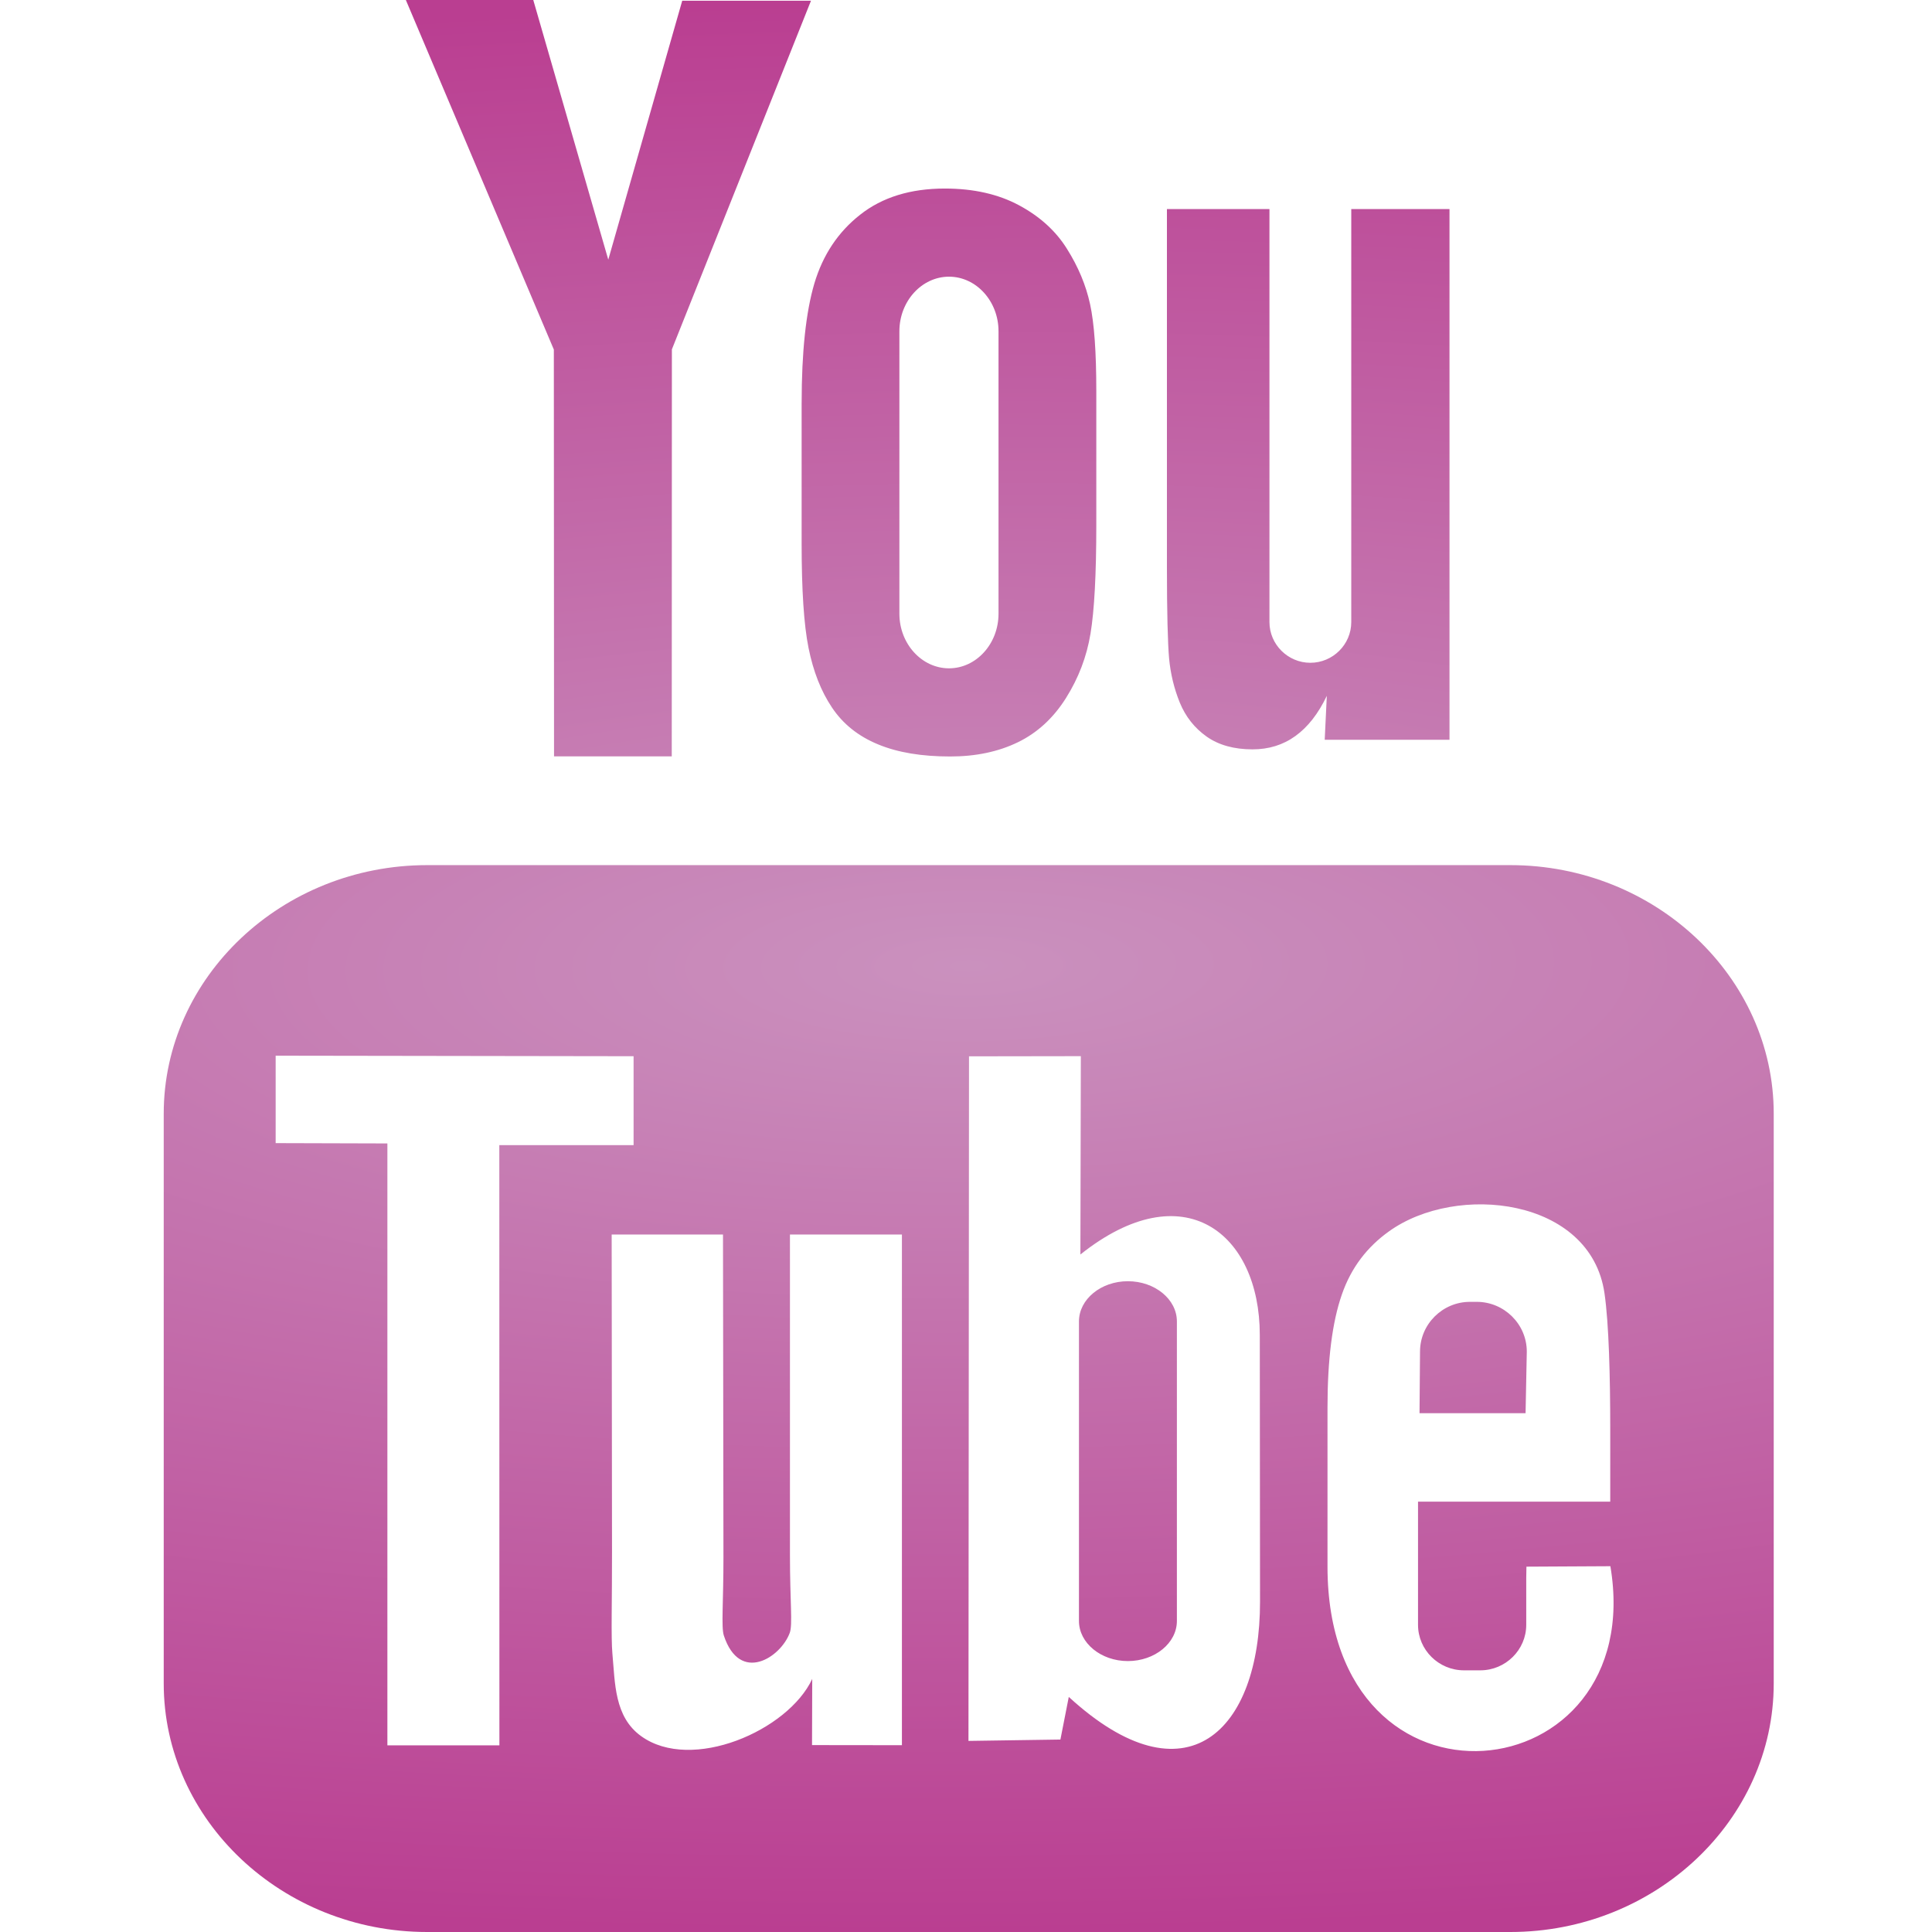
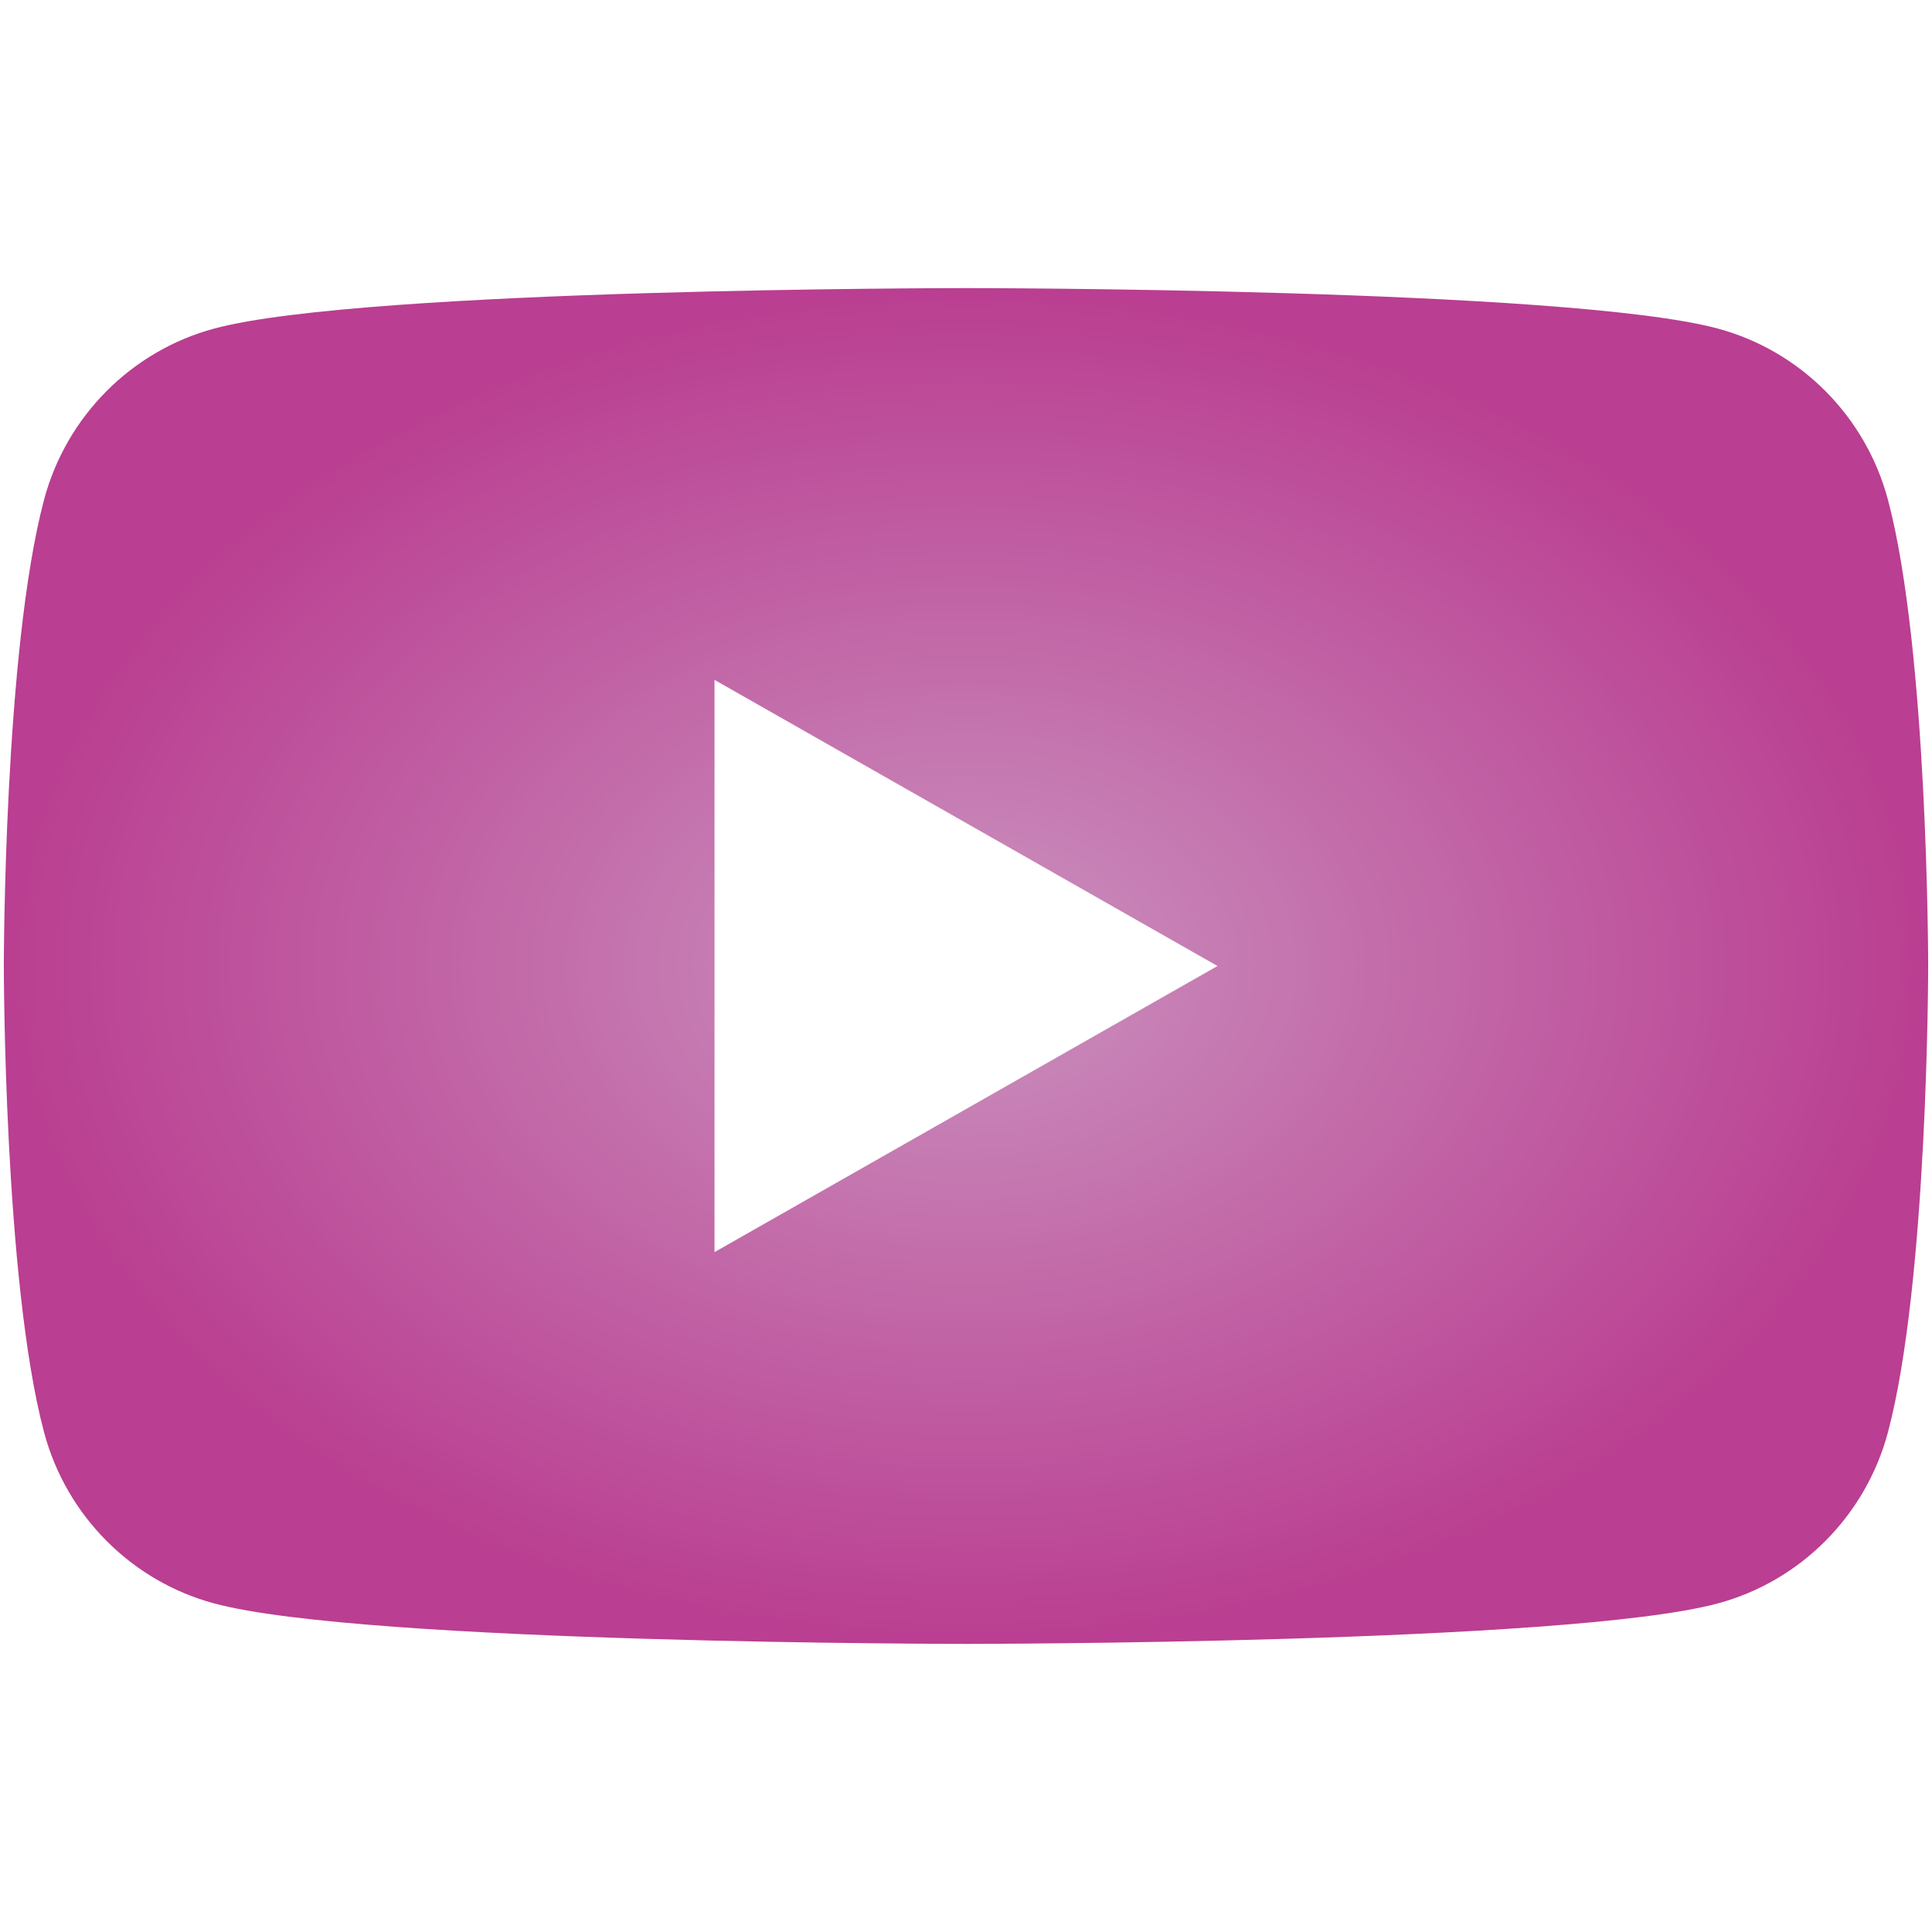
- <svg xmlns="http://www.w3.org/2000/svg" xmlns:xlink="http://www.w3.org/1999/xlink" id="Icons" xml:space="preserve" height="90" viewBox="0 0 90 90" width="90" version="1.1" y="0px" x="0px">
-   <defs id="defs7">
-     <linearGradient id="linearGradient818">
-       <stop style="stop-color:#ca91be;stop-opacity:1" offset="0" id="stop814" />
-       <stop style="stop-color:#ba3e91;stop-opacity:1" offset="1" id="stop816" />
+ <svg xmlns="http://www.w3.org/2000/svg" xmlns:xlink="http://www.w3.org/1999/xlink" height="760" width="760" viewBox="-35.2 -41.333 193.209 235.6" version="1.1" id="svg6">
+   <defs id="defs10">
+     <linearGradient id="linearGradient3741">
+       <stop style="stop-color:#CA91BE;stop-opacity:1" offset="0" id="stop3737" />
+       <stop style="stop-color:#BA3E91;stop-opacity:1" offset="1" id="stop3739" />
    </linearGradient>
-     <radialGradient xlink:href="#linearGradient818" id="radialGradient820" cx="45.127" cy="45" fx="45.127" fy="45" r="37.5" gradientTransform="matrix(-3.891526,0.03050847,-0.00940738,-1.199963,221.1632,97.62158)" gradientUnits="userSpaceOnUse" />
+     <radialGradient xlink:href="#linearGradient3741" id="radialGradient3743" cx="380" cy="380" fx="380" fy="380" r="378.496" gradientTransform="matrix(1,0,0,0.704541,0,112.2744)" gradientUnits="userSpaceOnUse" />
  </defs>
-   <path id="YouTube" d="m71.067,65.832h-4.94l0.023-2.869c0-1.275,1.047-2.318,2.327-2.318h0.315c1.282,0,2.332,1.043,2.332,2.318l-0.057,2.869zm-18.527-6.148c-1.253,0-2.278,0.842-2.278,1.873v13.953c0,1.029,1.025,1.869,2.278,1.869,1.258,0,2.284-0.84,2.284-1.869v-13.953c0-1.032-1.026-1.873-2.284-1.873zm30.087-7.805v26.544c0,6.367-5.522,11.577-12.27,11.577h-50.459c-6.751,0-12.271-5.21-12.271-11.577v-26.544c0-6.367,5.52-11.578,12.271-11.578h50.459c6.748,0,12.27,5.211,12.27,11.578zm-59.363,29.426-0.004-27.961,6.255,0.002v-4.143l-16.674-0.025v4.073l5.205,0.015v28.039h5.218zm18.75-23.796h-5.215v14.931c0,2.16,0.131,3.24-0.008,3.621-0.424,1.158-2.33,2.387-3.073,0.125-0.126-0.396-0.015-1.591-0.017-3.643l-0.021-15.034h-5.186l0.016,14.797c0.004,2.268-0.051,3.96,0.018,4.729,0.127,1.357,0.082,2.94,1.341,3.843,2.346,1.691,6.843-0.252,7.968-2.668l-0.01,3.083,4.188,0.005v-23.789zm16.683,17.098-0.011-12.427c-0.004-4.736-3.547-7.573-8.357-3.741l0.021-9.239-5.21,0.008-0.025,31.89,4.283-0.063,0.39-1.986c5.476,5.023,8.917,1.582,8.909-4.442zm16.321-1.647-3.911,0.021c-0.002,0.155-0.007,0.334-0.009,0.529v2.182c0,1.167-0.965,2.118-2.137,2.118h-0.766c-1.174,0-2.138-0.951-2.138-2.118v-5.739h8.954v-3.37c0-2.463-0.063-4.925-0.267-6.333-0.64-4.454-6.892-5.161-10.05-2.881-0.992,0.712-1.749,1.665-2.189,2.946-0.445,1.281-0.665,3.031-0.665,5.254v7.409c0.001,12.318,14.963,10.577,13.178-0.018zm-20.058-40.228c0.269,0.654,0.687,1.184,1.254,1.584,0.56,0.394,1.277,0.592,2.134,0.592,0.752,0,1.418-0.203,1.998-0.622,0.578-0.417,1.065-1.04,1.462-1.871l-0.098,2.046h5.813v-24.721h-4.576v19.24c0,1.042-0.858,1.895-1.907,1.895-1.043,0-1.904-0.853-1.904-1.895v-19.24h-4.776v16.674c0,2.124,0.038,3.54,0.101,4.258,0.067,0.713,0.23,1.397,0.499,2.06zm-17.616-13.962c0-2.373,0.198-4.226,0.591-5.562,0.396-1.331,1.107-2.401,2.137-3.208,1.027-0.811,2.342-1.217,3.941-1.217,1.345,0,2.497,0.264,3.46,0.781,0.967,0.52,1.712,1.195,2.23,2.028,0.527,0.836,0.885,1.695,1.076,2.574,0.195,0.891,0.291,2.235,0.291,4.048v6.252c0,2.293-0.092,3.98-0.27,5.051-0.177,1.074-0.557,2.07-1.145,3.004-0.581,0.924-1.33,1.615-2.238,2.056-0.918,0.445-1.968,0.663-3.154,0.663-1.325,0-2.441-0.183-3.361-0.565-0.923-0.38-1.636-0.953-2.144-1.714-0.513-0.762-0.874-1.69-1.092-2.772-0.219-1.081-0.323-2.707-0.323-4.874v-6.545zm4.553,9.82c0,1.4,1.042,2.543,2.311,2.543,1.27,0,2.307-1.143,2.307-2.543v-13.16c0-1.398-1.037-2.541-2.307-2.541-1.269,0-2.311,1.143-2.311,2.541v13.16zm-16.088,6.645h5.484l0.006-18.96,6.48-16.242h-5.998l-3.445,12.064-3.494-12.097h-5.936l6.894,16.284,0.009,18.951z" style="fill-opacity:1;fill:url(#radialGradient820)" />
+   <path id="path2" style="fill:url(#radialGradient3743);fill-opacity:1;stroke-width:3.226" d="M 379.998 113.334 C 379.998 113.334 143.282 113.333 84.25 129.256 C 51.679 138.017 26.027 163.833 17.324 196.613 C 1.505 256.033 1.504 380.002 1.504 380.002 C 1.504 380.002 1.505 503.969 17.324 563.389 C 26.027 596.169 51.679 621.984 84.25 630.748 C 143.282 646.667 379.998 646.666 379.998 646.666 C 379.998 646.666 616.718 646.667 675.75 630.748 C 708.321 621.984 733.969 596.167 742.676 563.393 C 758.495 503.967 758.496 380.002 758.496 380.002 C 758.496 380.002 758.495 256.033 742.676 196.613 C 733.969 163.833 708.321 138.017 675.75 129.256 C 616.718 113.333 379.998 113.334 379.998 113.334 z M 281.074 267.447 L 478.926 380.004 L 281.074 492.553 L 281.074 267.447 z " transform="matrix(0.3099994,0,0,0.3099994,-56.39523,-41.33325)" />
</svg>
